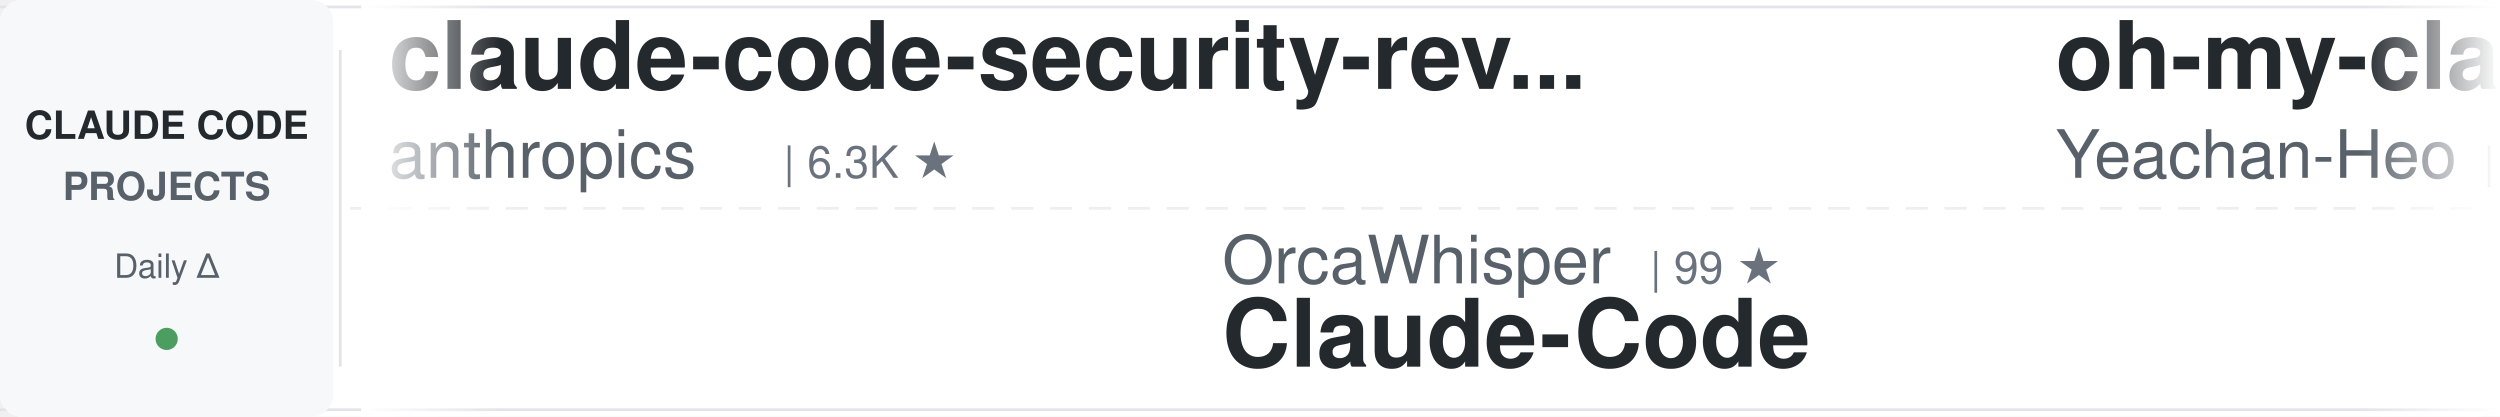
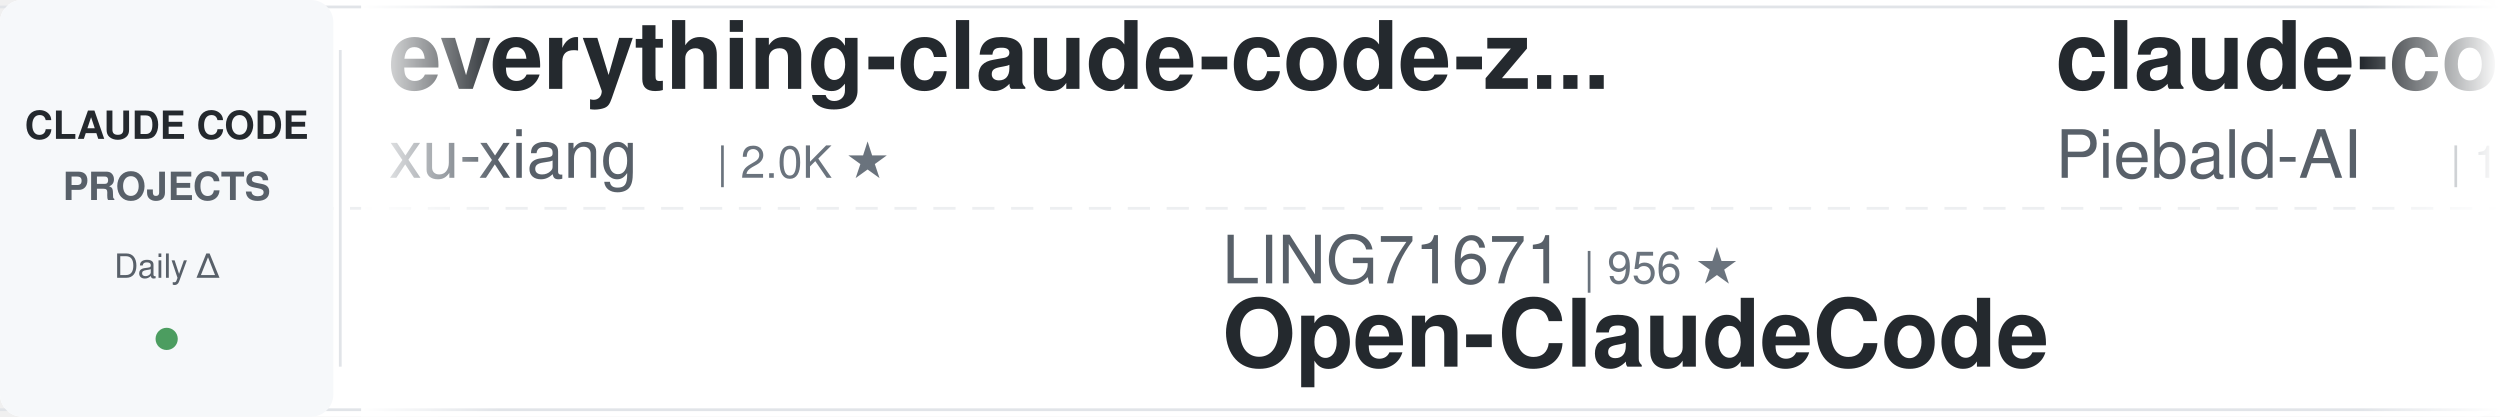
<svg xmlns="http://www.w3.org/2000/svg" width="900" height="150">
  <defs>
    <linearGradient id="awesomeLeftFade" x1="0%" y1="0%" x2="100%" y2="0%">
      <stop offset="0%" style="stop-color:#ffffff;stop-opacity:1" />
      <stop offset="100%" style="stop-color:#ffffff;stop-opacity:0" />
    </linearGradient>
    <linearGradient id="awesomeRightFade" x1="0%" y1="0%" x2="100%" y2="0%">
      <stop offset="0%" style="stop-color:#ffffff;stop-opacity:0" />
      <stop offset="100%" style="stop-color:#ffffff;stop-opacity:1" />
    </linearGradient>
  </defs>
  <rect width="900" height="150" fill="#ffffff" rx="8" />
  <rect x="0" y="2" width="900" height="1" fill="#e1e4e8" />
  <rect x="0" y="147" width="900" height="1" fill="#e1e4e8" />
  <line x1="0" y1="75" x2="900" y2="75" stroke="#e1e4e8" stroke-width="1" stroke-dasharray="8 6" opacity="0.6" />
  <rect x="0" y="0" width="120" height="150" fill="#f6f8fa" rx="8" />
  <text x="60" y="50" font-family="-apple-system, BlinkMacSystemFont, 'Segoe UI', Helvetica, Arial, sans-serif" font-size="14" font-weight="600" fill="#24292e" text-anchor="middle">CLAUDE CODE</text>
  <text x="60" y="72" font-family="-apple-system, BlinkMacSystemFont, 'Segoe UI', Helvetica, Arial, sans-serif" font-size="14" font-weight="600" fill="#586069" text-anchor="middle">PROJECTS</text>
  <text x="60" y="100" font-family="-apple-system, BlinkMacSystemFont, 'Segoe UI', Helvetica, Arial, sans-serif" font-size="12" font-weight="500" fill="#586069" text-anchor="middle">Daily Δ</text>
  <circle cx="60" cy="122" r="4" fill="#22863a" opacity="0.8" />
  <rect x="122" y="18" width="1" height="114" fill="#e1e4e8" />
  <clipPath id="awesomeTickerClip">
    <rect x="130" y="0" width="770" height="150" />
  </clipPath>
  <g clip-path="url(#awesomeTickerClip)">
    <g id="awesomeTickerItems">
      <animateTransform attributeName="transform" attributeType="XML" type="translate" from="0 0" to="-3000 0" dur="54s" repeatCount="indefinite" />
      <g transform="translate(0, 0)">
+         <text x="140" y="32" font-family="-apple-system, BlinkMacSystemFont, 'Segoe UI', Helvetica, Arial, sans-serif" font-size="34" font-weight="600" fill="#24292e">everything-claude-code-z...</text>
+         <text x="140" y="64" font-family="-apple-system, BlinkMacSystemFont, 'Segoe UI', Helvetica, Arial, sans-serif" font-size="24" font-weight="400" fill="#586069">xu-xiang</text>
+         <text x="258" y="64" font-family="-apple-system, BlinkMacSystemFont, 'Segoe UI', Helvetica, Arial, sans-serif" font-size="16" font-weight="500" fill="#6a737d">| 2.0K ★</text>
+       </g>
+       <g transform="translate(300, 0)">
+         <text x="140" y="102" font-family="-apple-system, BlinkMacSystemFont, 'Segoe UI', Helvetica, Arial, sans-serif" font-size="24" font-weight="400" fill="#586069">LING71671</text>
+         <text x="270" y="102" font-family="-apple-system, BlinkMacSystemFont, 'Segoe UI', Helvetica, Arial, sans-serif" font-size="16" font-weight="500" fill="#6a737d">| 956 ★</text>
+         <text x="140" y="132" font-family="-apple-system, BlinkMacSystemFont, 'Segoe UI', Helvetica, Arial, sans-serif" font-size="34" font-weight="600" fill="#24292e">Open-ClaudeCode</text>
+       </g>
+       <g transform="translate(600, 0)">
+         <text x="140" y="32" font-family="-apple-system, BlinkMacSystemFont, 'Segoe UI', Helvetica, Arial, sans-serif" font-size="34" font-weight="600" fill="#24292e">claude-code-system-promp...</text>
+         <text x="140" y="64" font-family="-apple-system, BlinkMacSystemFont, 'Segoe UI', Helvetica, Arial, sans-serif" font-size="24" font-weight="400" fill="#586069">Piebald-AI</text>
+         <text x="282" y="64" font-family="-apple-system, BlinkMacSystemFont, 'Segoe UI', Helvetica, Arial, sans-serif" font-size="16" font-weight="500" fill="#6a737d">| 12.7K ★</text>
+       </g>
+       <g transform="translate(900, 0)">
+         <text x="140" y="102" font-family="-apple-system, BlinkMacSystemFont, 'Segoe UI', Helvetica, Arial, sans-serif" font-size="24" font-weight="400" fill="#586069">hangsman</text>
+         <text x="258" y="102" font-family="-apple-system, BlinkMacSystemFont, 'Segoe UI', Helvetica, Arial, sans-serif" font-size="16" font-weight="500" fill="#6a737d">| 795 ★</text>
+         <text x="140" y="132" font-family="-apple-system, BlinkMacSystemFont, 'Segoe UI', Helvetica, Arial, sans-serif" font-size="34" font-weight="600" fill="#24292e">claude-code-source</text>
+       </g>
+       <g transform="translate(1200, 0)">
        <text x="140" y="32" font-family="-apple-system, BlinkMacSystemFont, 'Segoe UI', Helvetica, Arial, sans-serif" font-size="34" font-weight="600" fill="#24292e">claude-code-security-rev...</text>
        <text x="140" y="64" font-family="-apple-system, BlinkMacSystemFont, 'Segoe UI', Helvetica, Arial, sans-serif" font-size="24" font-weight="400" fill="#586069">anthropics</text>
        <text x="282" y="64" font-family="-apple-system, BlinkMacSystemFont, 'Segoe UI', Helvetica, Arial, sans-serif" font-size="16" font-weight="500" fill="#6a737d">| 6.3K ★</text>
-       </g>
-       <g transform="translate(300, 0)">
-         <text x="140" y="102" font-family="-apple-system, BlinkMacSystemFont, 'Segoe UI', Helvetica, Arial, sans-serif" font-size="24" font-weight="400" fill="#586069">OrcaWhisper</text>
-         <text x="294" y="102" font-family="-apple-system, BlinkMacSystemFont, 'Segoe UI', Helvetica, Arial, sans-serif" font-size="16" font-weight="500" fill="#6a737d">| 99 ★</text>
-         <text x="140" y="132" font-family="-apple-system, BlinkMacSystemFont, 'Segoe UI', Helvetica, Arial, sans-serif" font-size="34" font-weight="600" fill="#24292e">Claude-Code</text>
-       </g>
-       <g transform="translate(600, 0)">
-         <text x="140" y="32" font-family="-apple-system, BlinkMacSystemFont, 'Segoe UI', Helvetica, Arial, sans-serif" font-size="34" font-weight="600" fill="#24292e">oh-my-claudecode</text>
-         <text x="140" y="64" font-family="-apple-system, BlinkMacSystemFont, 'Segoe UI', Helvetica, Arial, sans-serif" font-size="24" font-weight="400" fill="#586069">Yeachan-Heo</text>
-         <text x="294" y="64" font-family="-apple-system, BlinkMacSystemFont, 'Segoe UI', Helvetica, Arial, sans-serif" font-size="16" font-weight="500" fill="#6a737d">| 39.3K ★</text>
-         <text x="380" y="64" font-family="-apple-system, BlinkMacSystemFont, 'Segoe UI', Helvetica, Arial, sans-serif" font-size="16" font-weight="500" fill="#22863a"> +3</text>
-       </g>
-       <g transform="translate(900, 0)">
-         <text x="140" y="102" font-family="-apple-system, BlinkMacSystemFont, 'Segoe UI', Helvetica, Arial, sans-serif" font-size="24" font-weight="400" fill="#586069">davila7</text>
-         <text x="246" y="102" font-family="-apple-system, BlinkMacSystemFont, 'Segoe UI', Helvetica, Arial, sans-serif" font-size="16" font-weight="500" fill="#6a737d">| 30.9K ★</text>
-         <text x="332" y="102" font-family="-apple-system, BlinkMacSystemFont, 'Segoe UI', Helvetica, Arial, sans-serif" font-size="16" font-weight="500" fill="#22863a"> +7</text>
-         <text x="140" y="132" font-family="-apple-system, BlinkMacSystemFont, 'Segoe UI', Helvetica, Arial, sans-serif" font-size="34" font-weight="600" fill="#24292e">claude-code-templates</text>
-       </g>
-       <g transform="translate(1200, 0)">
-         <text x="140" y="32" font-family="-apple-system, BlinkMacSystemFont, 'Segoe UI', Helvetica, Arial, sans-serif" font-size="34" font-weight="600" fill="#24292e">claude-code-engineering</text>
-         <text x="140" y="64" font-family="-apple-system, BlinkMacSystemFont, 'Segoe UI', Helvetica, Arial, sans-serif" font-size="24" font-weight="400" fill="#586069">huangjia2019</text>
-         <text x="306" y="64" font-family="-apple-system, BlinkMacSystemFont, 'Segoe UI', Helvetica, Arial, sans-serif" font-size="16" font-weight="500" fill="#6a737d">| 1.1K ★</text>
+         <text x="359" y="64" font-family="-apple-system, BlinkMacSystemFont, 'Segoe UI', Helvetica, Arial, sans-serif" font-size="16" font-weight="500" fill="#22863a"> +1</text>
      </g>
      <g transform="translate(1500, 0)">
-         <text x="140" y="102" font-family="-apple-system, BlinkMacSystemFont, 'Segoe UI', Helvetica, Arial, sans-serif" font-size="24" font-weight="400" fill="#586069">disler</text>
-         <text x="234" y="102" font-family="-apple-system, BlinkMacSystemFont, 'Segoe UI', Helvetica, Arial, sans-serif" font-size="16" font-weight="500" fill="#6a737d">| 3.9K ★</text>
-         <text x="140" y="132" font-family="-apple-system, BlinkMacSystemFont, 'Segoe UI', Helvetica, Arial, sans-serif" font-size="34" font-weight="600" fill="#24292e">claude-code-hooks-master...</text>
+         <text x="140" y="102" font-family="-apple-system, BlinkMacSystemFont, 'Segoe UI', Helvetica, Arial, sans-serif" font-size="24" font-weight="400" fill="#586069">ChrisWiles</text>
+         <text x="282" y="102" font-family="-apple-system, BlinkMacSystemFont, 'Segoe UI', Helvetica, Arial, sans-serif" font-size="16" font-weight="500" fill="#6a737d">| 6.1K ★</text>
+         <text x="140" y="132" font-family="-apple-system, BlinkMacSystemFont, 'Segoe UI', Helvetica, Arial, sans-serif" font-size="34" font-weight="600" fill="#24292e">claude-code-showcase</text>
      </g>
      <g transform="translate(1800, 0)">
-         <text x="140" y="32" font-family="-apple-system, BlinkMacSystemFont, 'Segoe UI', Helvetica, Arial, sans-serif" font-size="34" font-weight="600" fill="#24292e">claude-code-source-code</text>
-         <text x="140" y="64" font-family="-apple-system, BlinkMacSystemFont, 'Segoe UI', Helvetica, Arial, sans-serif" font-size="24" font-weight="400" fill="#586069">777genius</text>
-         <text x="270" y="64" font-family="-apple-system, BlinkMacSystemFont, 'Segoe UI', Helvetica, Arial, sans-serif" font-size="16" font-weight="500" fill="#6a737d">| 933 ★</text>
+         <text x="140" y="32" font-family="-apple-system, BlinkMacSystemFont, 'Segoe UI', Helvetica, Arial, sans-serif" font-size="34" font-weight="600" fill="#24292e">edmunds-claude-code</text>
+         <text x="140" y="64" font-family="-apple-system, BlinkMacSystemFont, 'Segoe UI', Helvetica, Arial, sans-serif" font-size="24" font-weight="400" fill="#586069">edmund-io</text>
+         <text x="270" y="64" font-family="-apple-system, BlinkMacSystemFont, 'Segoe UI', Helvetica, Arial, sans-serif" font-size="16" font-weight="500" fill="#6a737d">| 1.5K ★</text>
      </g>
      <g transform="translate(2100, 0)">
-         <text x="140" y="102" font-family="-apple-system, BlinkMacSystemFont, 'Segoe UI', Helvetica, Arial, sans-serif" font-size="24" font-weight="400" fill="#586069">ponponon</text>
-         <text x="258" y="102" font-family="-apple-system, BlinkMacSystemFont, 'Segoe UI', Helvetica, Arial, sans-serif" font-size="16" font-weight="500" fill="#6a737d">| 2.3K ★</text>
-         <text x="140" y="132" font-family="-apple-system, BlinkMacSystemFont, 'Segoe UI', Helvetica, Arial, sans-serif" font-size="34" font-weight="600" fill="#24292e">claude_code_src</text>
+         <text x="140" y="102" font-family="-apple-system, BlinkMacSystemFont, 'Segoe UI', Helvetica, Arial, sans-serif" font-size="24" font-weight="400" fill="#586069">asgeirtj</text>
+         <text x="258" y="102" font-family="-apple-system, BlinkMacSystemFont, 'Segoe UI', Helvetica, Arial, sans-serif" font-size="16" font-weight="500" fill="#6a737d">| 67.9K ★</text>
+         <text x="344" y="102" font-family="-apple-system, BlinkMacSystemFont, 'Segoe UI', Helvetica, Arial, sans-serif" font-size="16" font-weight="500" fill="#22863a"> +24</text>
+         <text x="140" y="132" font-family="-apple-system, BlinkMacSystemFont, 'Segoe UI', Helvetica, Arial, sans-serif" font-size="34" font-weight="600" fill="#24292e">system_prompts_leaks</text>
      </g>
      <g transform="translate(2400, 0)">
-         <text x="140" y="32" font-family="-apple-system, BlinkMacSystemFont, 'Segoe UI', Helvetica, Arial, sans-serif" font-size="34" font-weight="600" fill="#24292e">awesome-claude-code-suba...</text>
-         <text x="140" y="64" font-family="-apple-system, BlinkMacSystemFont, 'Segoe UI', Helvetica, Arial, sans-serif" font-size="24" font-weight="400" fill="#586069">VoltAgent</text>
-         <text x="270" y="64" font-family="-apple-system, BlinkMacSystemFont, 'Segoe UI', Helvetica, Arial, sans-serif" font-size="16" font-weight="500" fill="#6a737d">| 25.2K ★</text>
-         <text x="356" y="64" font-family="-apple-system, BlinkMacSystemFont, 'Segoe UI', Helvetica, Arial, sans-serif" font-size="16" font-weight="500" fill="#22863a"> +4</text>
+         <text x="140" y="32" font-family="-apple-system, BlinkMacSystemFont, 'Segoe UI', Helvetica, Arial, sans-serif" font-size="34" font-weight="600" fill="#24292e">claude-code</text>
+         <text x="140" y="64" font-family="-apple-system, BlinkMacSystemFont, 'Segoe UI', Helvetica, Arial, sans-serif" font-size="24" font-weight="400" fill="#586069">RishabhK103</text>
+         <text x="294" y="64" font-family="-apple-system, BlinkMacSystemFont, 'Segoe UI', Helvetica, Arial, sans-serif" font-size="16" font-weight="500" fill="#6a737d">| 106 ★</text>
      </g>
      <g transform="translate(2700, 0)">
-         <text x="140" y="102" font-family="-apple-system, BlinkMacSystemFont, 'Segoe UI', Helvetica, Arial, sans-serif" font-size="24" font-weight="400" fill="#586069">oboard</text>
-         <text x="234" y="102" font-family="-apple-system, BlinkMacSystemFont, 'Segoe UI', Helvetica, Arial, sans-serif" font-size="16" font-weight="500" fill="#6a737d">| 3.3K ★</text>
-         <text x="140" y="132" font-family="-apple-system, BlinkMacSystemFont, 'Segoe UI', Helvetica, Arial, sans-serif" font-size="34" font-weight="600" fill="#24292e">claude-code-rev</text>
+         <text x="140" y="102" font-family="-apple-system, BlinkMacSystemFont, 'Segoe UI', Helvetica, Arial, sans-serif" font-size="24" font-weight="400" fill="#586069">ochamber</text>
+         <text x="258" y="102" font-family="-apple-system, BlinkMacSystemFont, 'Segoe UI', Helvetica, Arial, sans-serif" font-size="16" font-weight="500" fill="#6a737d">| 4 ★</text>
+         <text x="140" y="132" font-family="-apple-system, BlinkMacSystemFont, 'Segoe UI', Helvetica, Arial, sans-serif" font-size="34" font-weight="600" fill="#24292e">claude-code</text>
      </g>
      <g transform="translate(3000, 0)">
-         <text x="140" y="32" font-family="-apple-system, BlinkMacSystemFont, 'Segoe UI', Helvetica, Arial, sans-serif" font-size="34" font-weight="600" fill="#24292e">claude-code-security-rev...</text>
-         <text x="140" y="64" font-family="-apple-system, BlinkMacSystemFont, 'Segoe UI', Helvetica, Arial, sans-serif" font-size="24" font-weight="400" fill="#586069">anthropics</text>
-         <text x="282" y="64" font-family="-apple-system, BlinkMacSystemFont, 'Segoe UI', Helvetica, Arial, sans-serif" font-size="16" font-weight="500" fill="#6a737d">| 6.3K ★</text>
+         <text x="140" y="32" font-family="-apple-system, BlinkMacSystemFont, 'Segoe UI', Helvetica, Arial, sans-serif" font-size="34" font-weight="600" fill="#24292e">everything-claude-code-z...</text>
+         <text x="140" y="64" font-family="-apple-system, BlinkMacSystemFont, 'Segoe UI', Helvetica, Arial, sans-serif" font-size="24" font-weight="400" fill="#586069">xu-xiang</text>
+         <text x="258" y="64" font-family="-apple-system, BlinkMacSystemFont, 'Segoe UI', Helvetica, Arial, sans-serif" font-size="16" font-weight="500" fill="#6a737d">| 2.0K ★</text>
      </g>
      <g transform="translate(3300, 0)">
-         <text x="140" y="102" font-family="-apple-system, BlinkMacSystemFont, 'Segoe UI', Helvetica, Arial, sans-serif" font-size="24" font-weight="400" fill="#586069">OrcaWhisper</text>
-         <text x="294" y="102" font-family="-apple-system, BlinkMacSystemFont, 'Segoe UI', Helvetica, Arial, sans-serif" font-size="16" font-weight="500" fill="#6a737d">| 99 ★</text>
-         <text x="140" y="132" font-family="-apple-system, BlinkMacSystemFont, 'Segoe UI', Helvetica, Arial, sans-serif" font-size="34" font-weight="600" fill="#24292e">Claude-Code</text>
+         <text x="140" y="102" font-family="-apple-system, BlinkMacSystemFont, 'Segoe UI', Helvetica, Arial, sans-serif" font-size="24" font-weight="400" fill="#586069">LING71671</text>
+         <text x="270" y="102" font-family="-apple-system, BlinkMacSystemFont, 'Segoe UI', Helvetica, Arial, sans-serif" font-size="16" font-weight="500" fill="#6a737d">| 956 ★</text>
+         <text x="140" y="132" font-family="-apple-system, BlinkMacSystemFont, 'Segoe UI', Helvetica, Arial, sans-serif" font-size="34" font-weight="600" fill="#24292e">Open-ClaudeCode</text>
      </g>
      <g transform="translate(3600, 0)">
-         <text x="140" y="32" font-family="-apple-system, BlinkMacSystemFont, 'Segoe UI', Helvetica, Arial, sans-serif" font-size="34" font-weight="600" fill="#24292e">oh-my-claudecode</text>
-         <text x="140" y="64" font-family="-apple-system, BlinkMacSystemFont, 'Segoe UI', Helvetica, Arial, sans-serif" font-size="24" font-weight="400" fill="#586069">Yeachan-Heo</text>
-         <text x="294" y="64" font-family="-apple-system, BlinkMacSystemFont, 'Segoe UI', Helvetica, Arial, sans-serif" font-size="16" font-weight="500" fill="#6a737d">| 39.3K ★</text>
-         <text x="380" y="64" font-family="-apple-system, BlinkMacSystemFont, 'Segoe UI', Helvetica, Arial, sans-serif" font-size="16" font-weight="500" fill="#22863a"> +3</text>
+         <text x="140" y="32" font-family="-apple-system, BlinkMacSystemFont, 'Segoe UI', Helvetica, Arial, sans-serif" font-size="34" font-weight="600" fill="#24292e">claude-code-system-promp...</text>
+         <text x="140" y="64" font-family="-apple-system, BlinkMacSystemFont, 'Segoe UI', Helvetica, Arial, sans-serif" font-size="24" font-weight="400" fill="#586069">Piebald-AI</text>
+         <text x="282" y="64" font-family="-apple-system, BlinkMacSystemFont, 'Segoe UI', Helvetica, Arial, sans-serif" font-size="16" font-weight="500" fill="#6a737d">| 12.7K ★</text>
      </g>
      <g transform="translate(3900, 0)">
-         <text x="140" y="102" font-family="-apple-system, BlinkMacSystemFont, 'Segoe UI', Helvetica, Arial, sans-serif" font-size="24" font-weight="400" fill="#586069">davila7</text>
-         <text x="246" y="102" font-family="-apple-system, BlinkMacSystemFont, 'Segoe UI', Helvetica, Arial, sans-serif" font-size="16" font-weight="500" fill="#6a737d">| 30.9K ★</text>
-         <text x="332" y="102" font-family="-apple-system, BlinkMacSystemFont, 'Segoe UI', Helvetica, Arial, sans-serif" font-size="16" font-weight="500" fill="#22863a"> +7</text>
-         <text x="140" y="132" font-family="-apple-system, BlinkMacSystemFont, 'Segoe UI', Helvetica, Arial, sans-serif" font-size="34" font-weight="600" fill="#24292e">claude-code-templates</text>
+         <text x="140" y="102" font-family="-apple-system, BlinkMacSystemFont, 'Segoe UI', Helvetica, Arial, sans-serif" font-size="24" font-weight="400" fill="#586069">hangsman</text>
+         <text x="258" y="102" font-family="-apple-system, BlinkMacSystemFont, 'Segoe UI', Helvetica, Arial, sans-serif" font-size="16" font-weight="500" fill="#6a737d">| 795 ★</text>
+         <text x="140" y="132" font-family="-apple-system, BlinkMacSystemFont, 'Segoe UI', Helvetica, Arial, sans-serif" font-size="34" font-weight="600" fill="#24292e">claude-code-source</text>
      </g>
    </g>
  </g>
  <rect x="130" y="0" width="50" height="150" fill="url(#awesomeLeftFade)" />
  <rect x="850" y="0" width="50" height="150" fill="url(#awesomeRightFade)" />
</svg>
